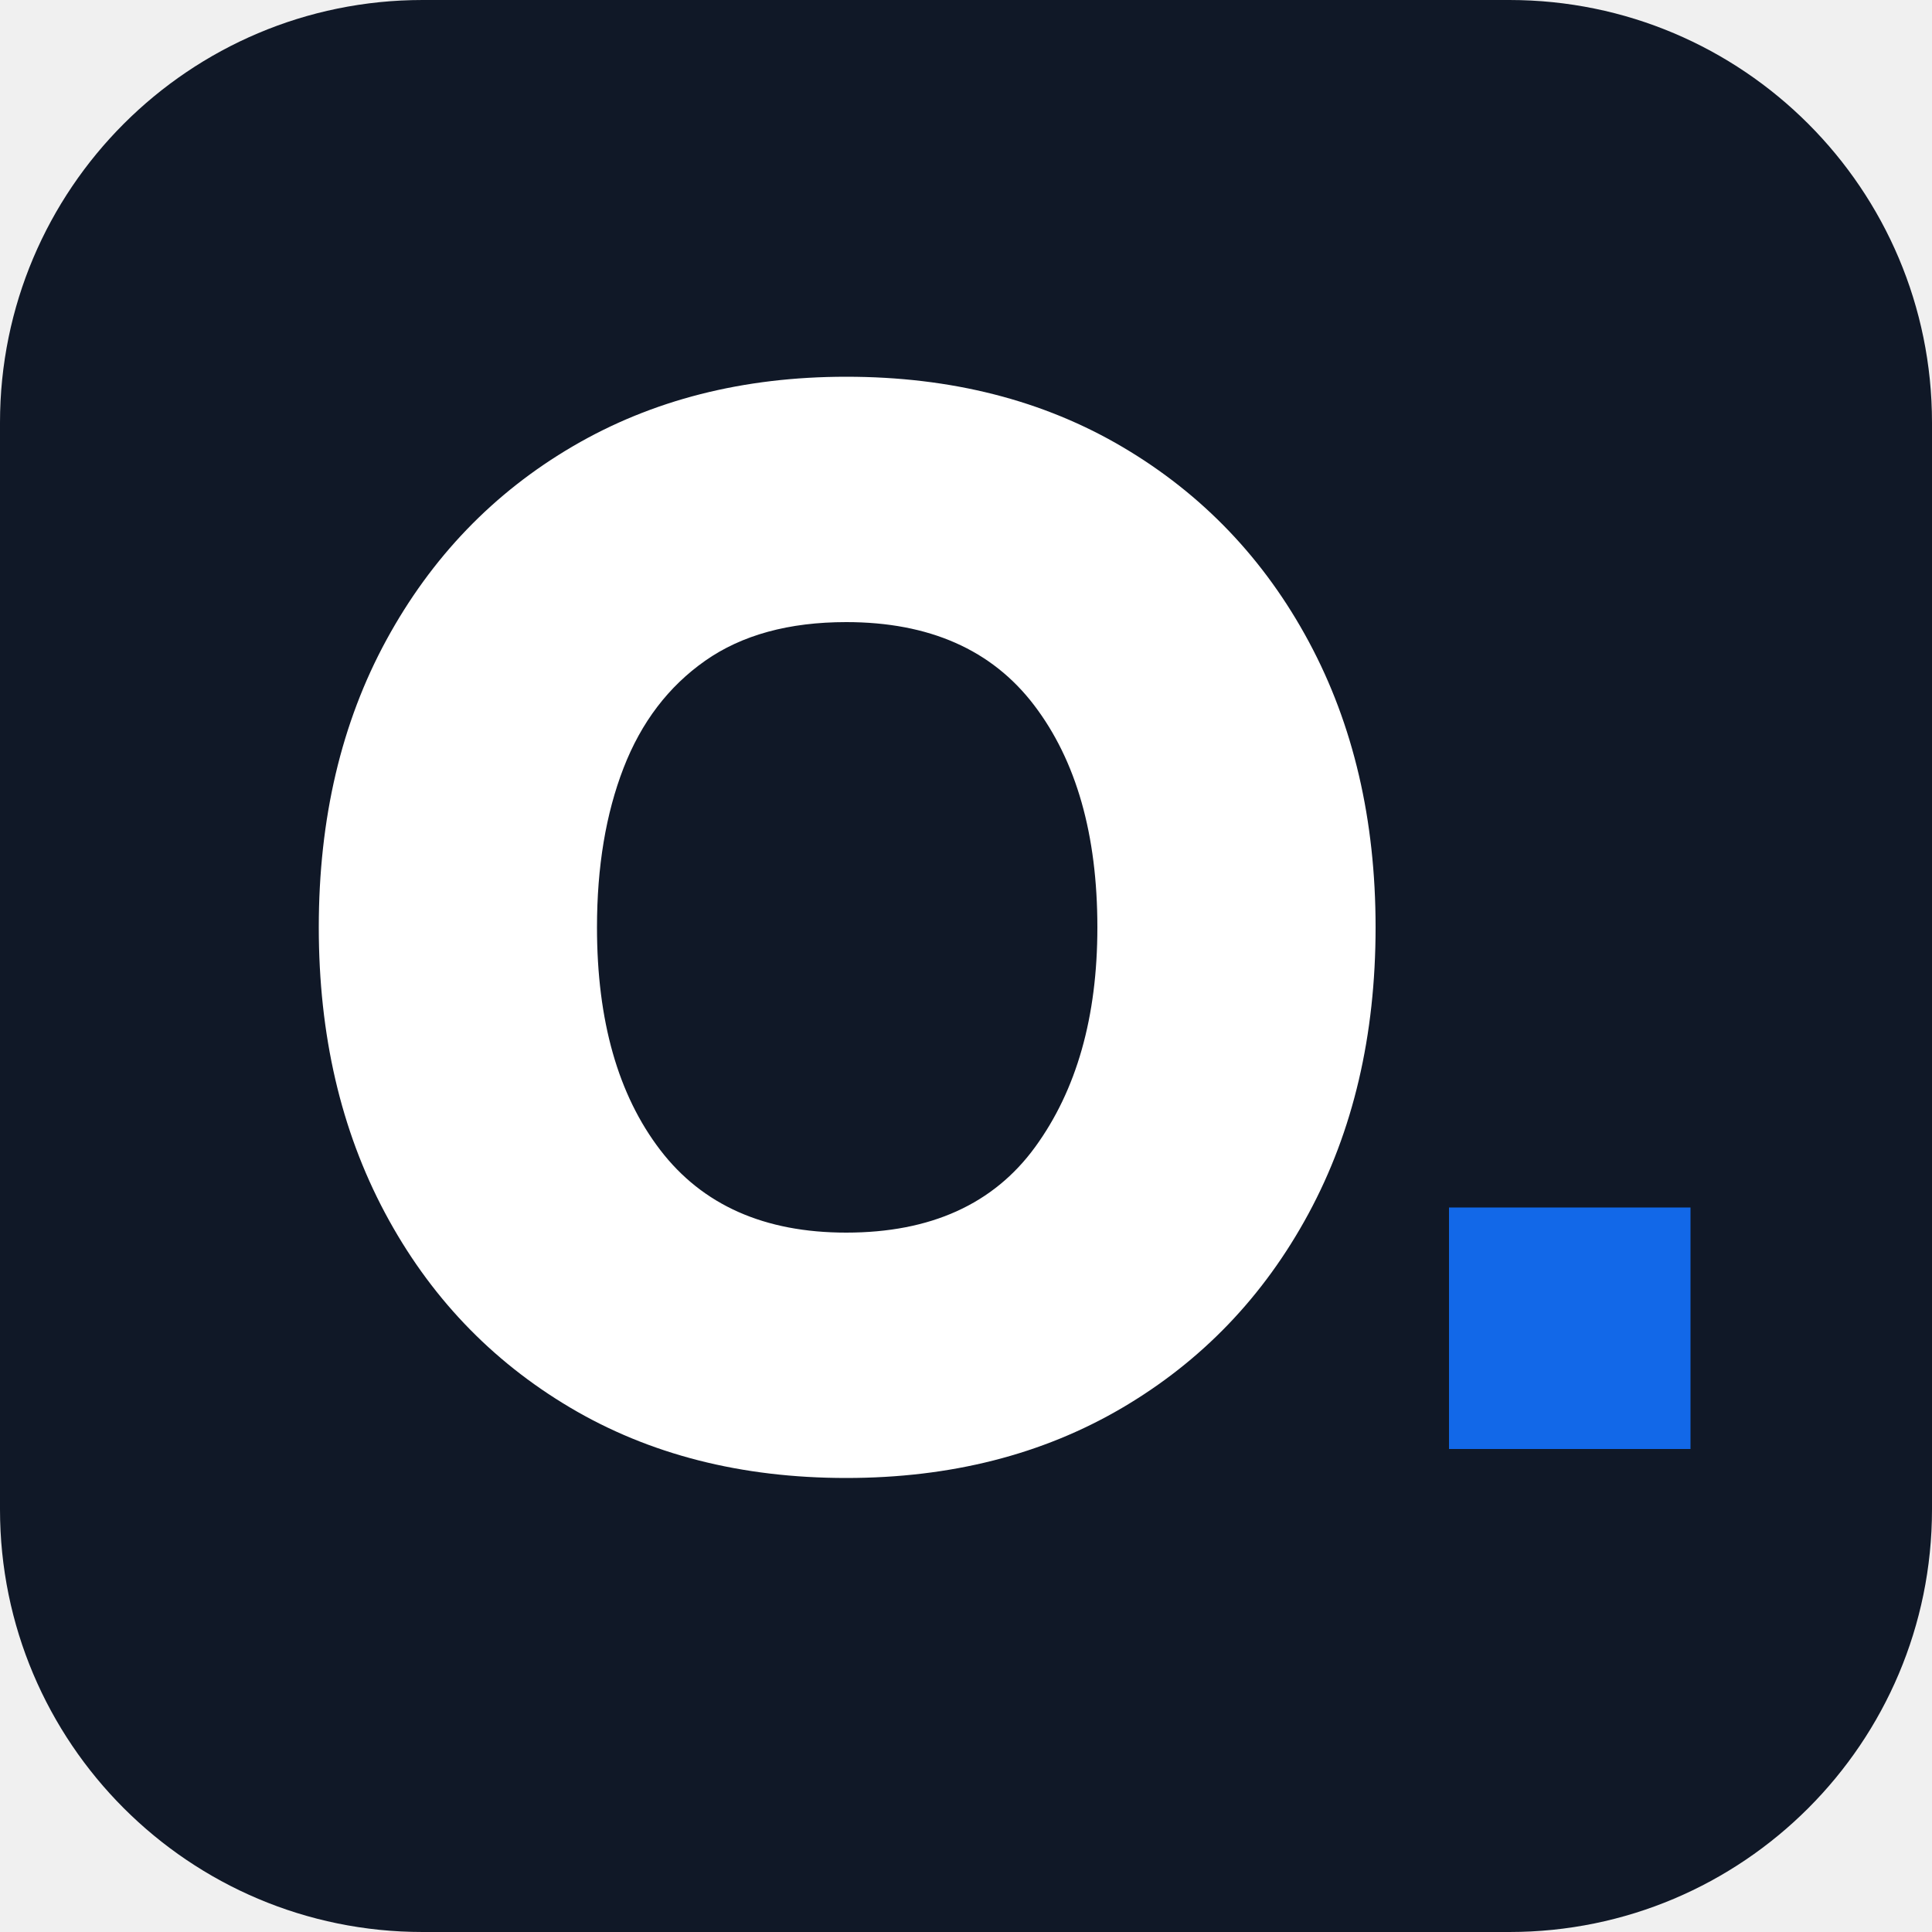
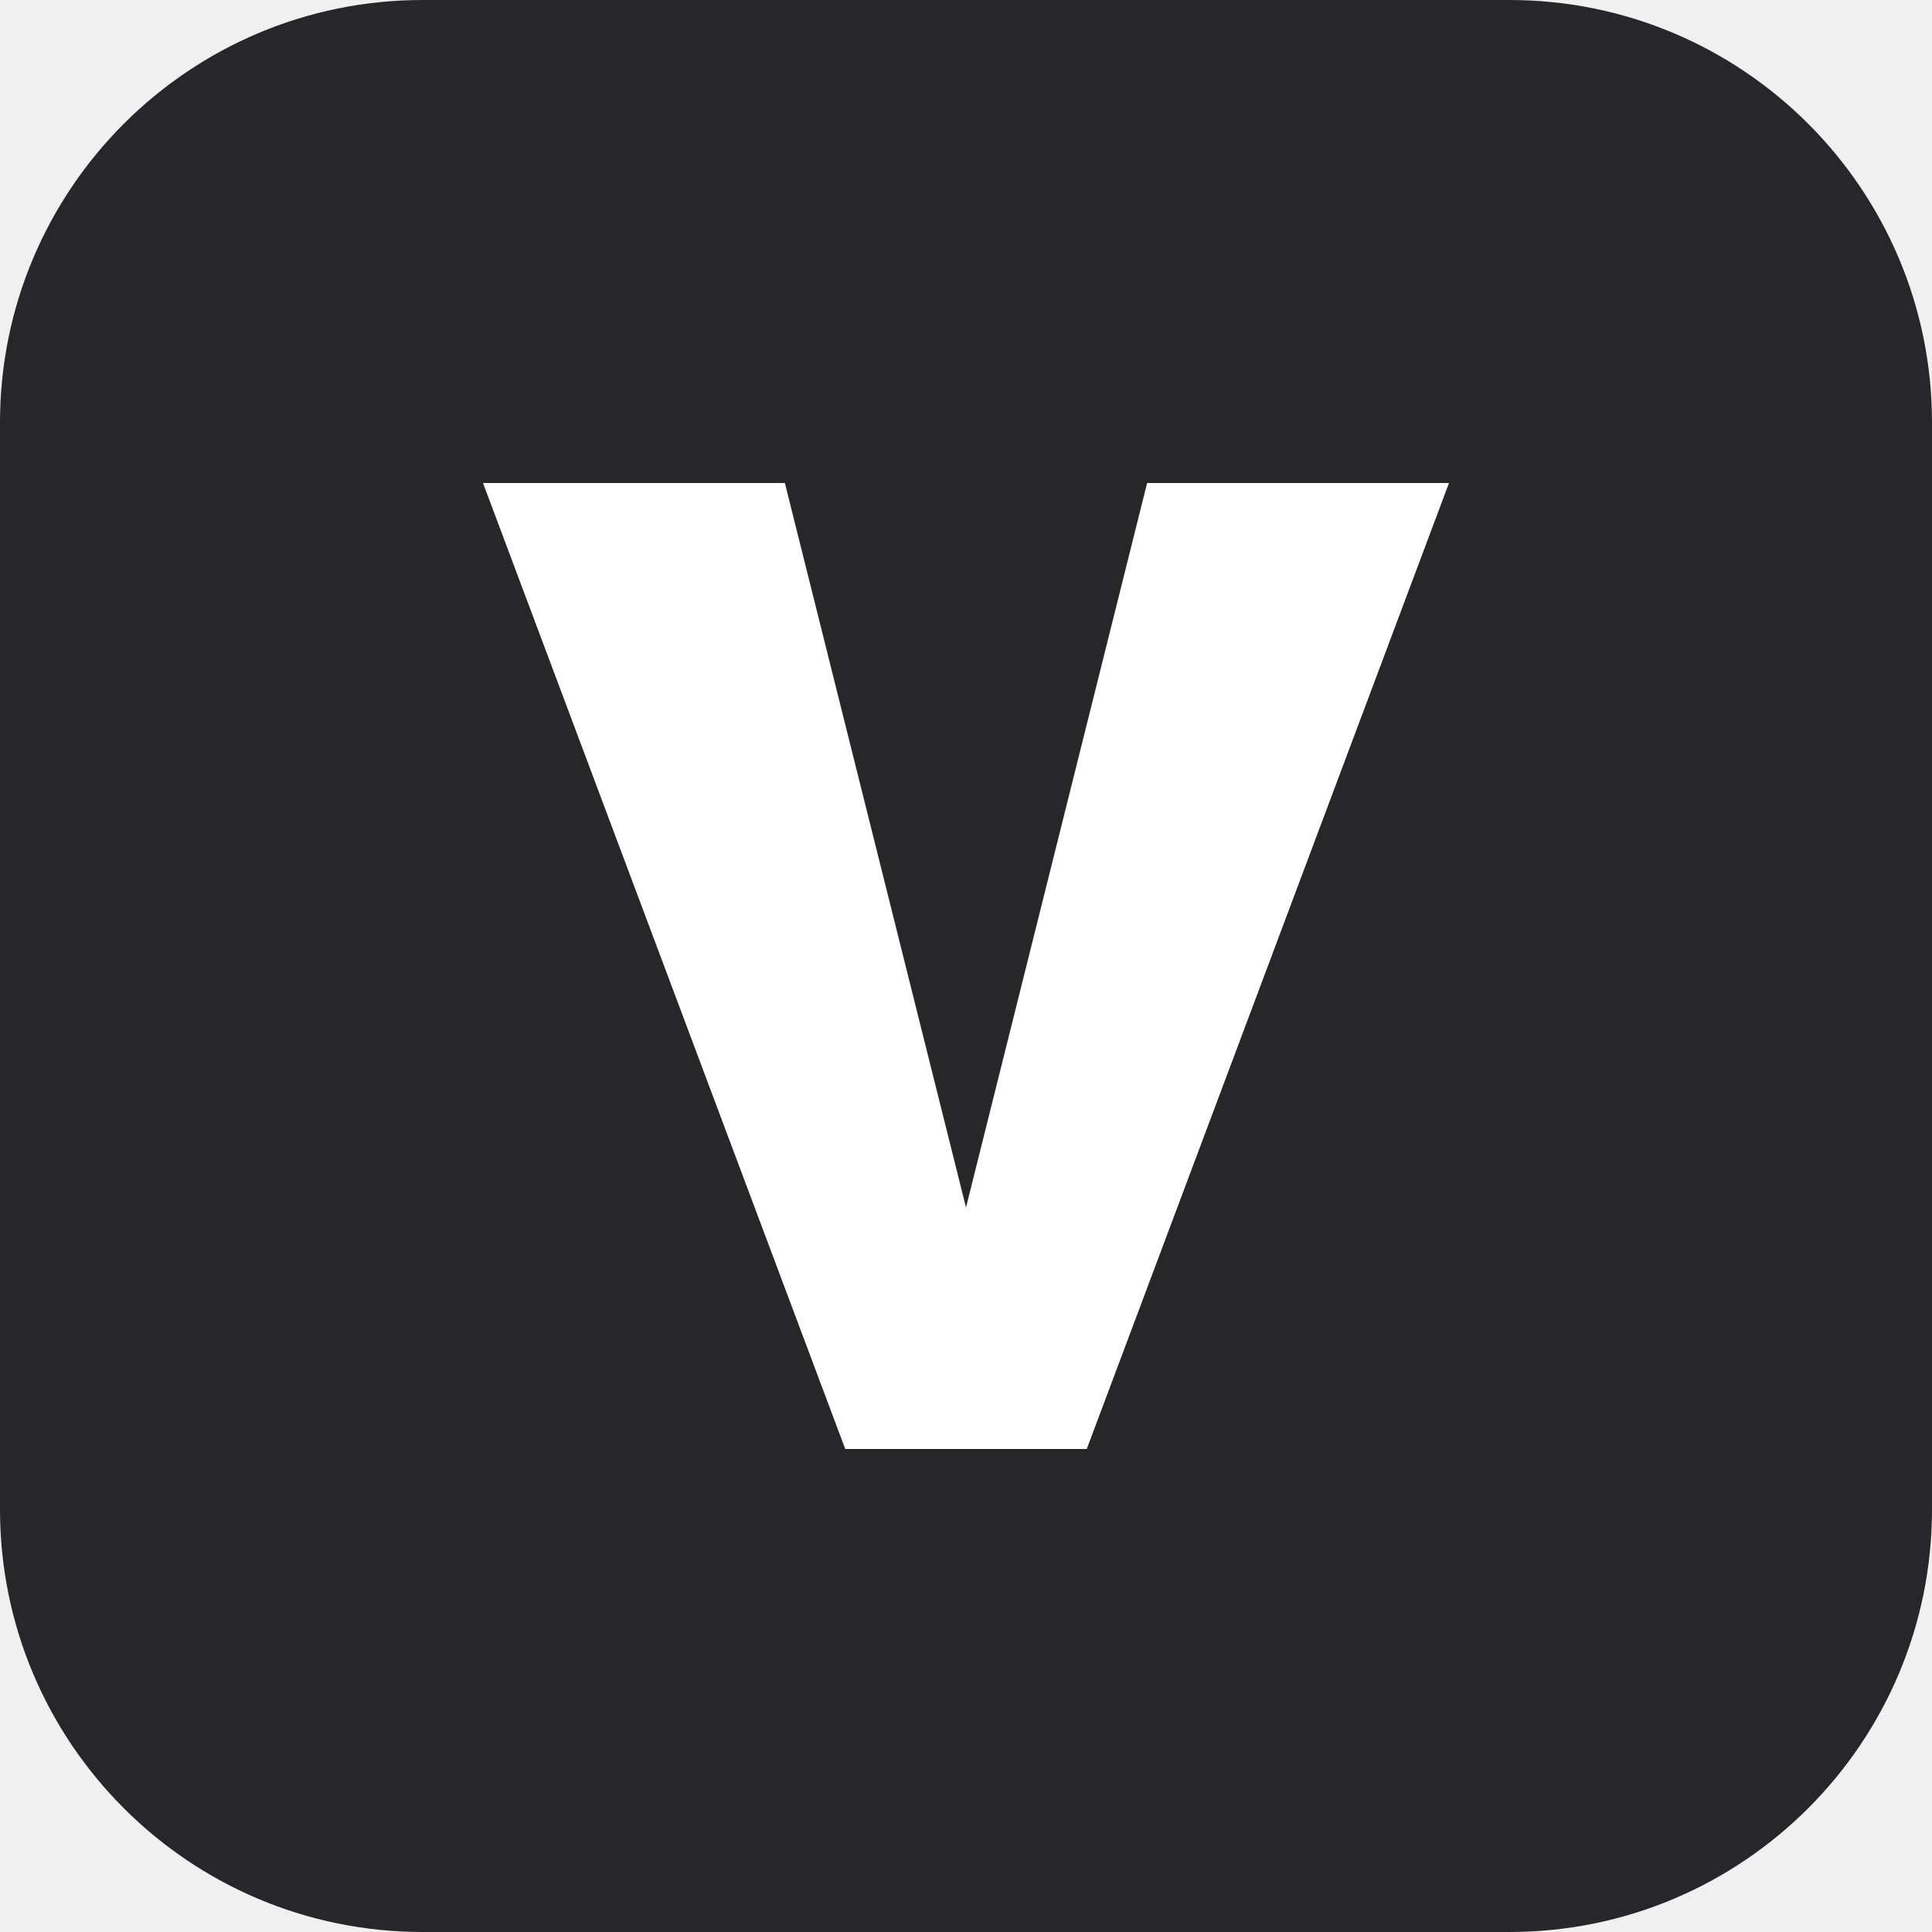
<svg xmlns="http://www.w3.org/2000/svg" viewBox="0 0 32 32">
-   <rect width="32" height="32" rx="7" fill="#101827" />
-   <path fill="#ffffff" transform="translate(4 24) scale(.016 -.016)" d="M626 -30Q463 -30 340 43Q217 116 148.5 244.5Q80 373 80 540Q80 709 150 837.5Q220 966 343 1038Q466 1110 626 1110Q789 1110 912.5 1037Q1036 964 1105 835.5Q1174 707 1174 540Q1174 372 1104.5 243.5Q1035 115 911.5 42.5Q788 -30 626 -30ZM626 224Q757 224 821.5 312.5Q886 401 886 540Q886 684 820.5 770Q755 856 626 856Q537 856 480 816Q423 776 395.5 705Q368 634 368 540Q368 395 433.5 309.5Q499 224 626 224Z" />
-   <rect x="24" y="20" width="4" height="4" fill="#1268e8" />
+   <rect width="32" height="32" rx="7" fill="#27272a" />
+   <path d="M8 8h5l3 12 3-12h5l-6 16h-4z" fill="#fff" />
</svg>
